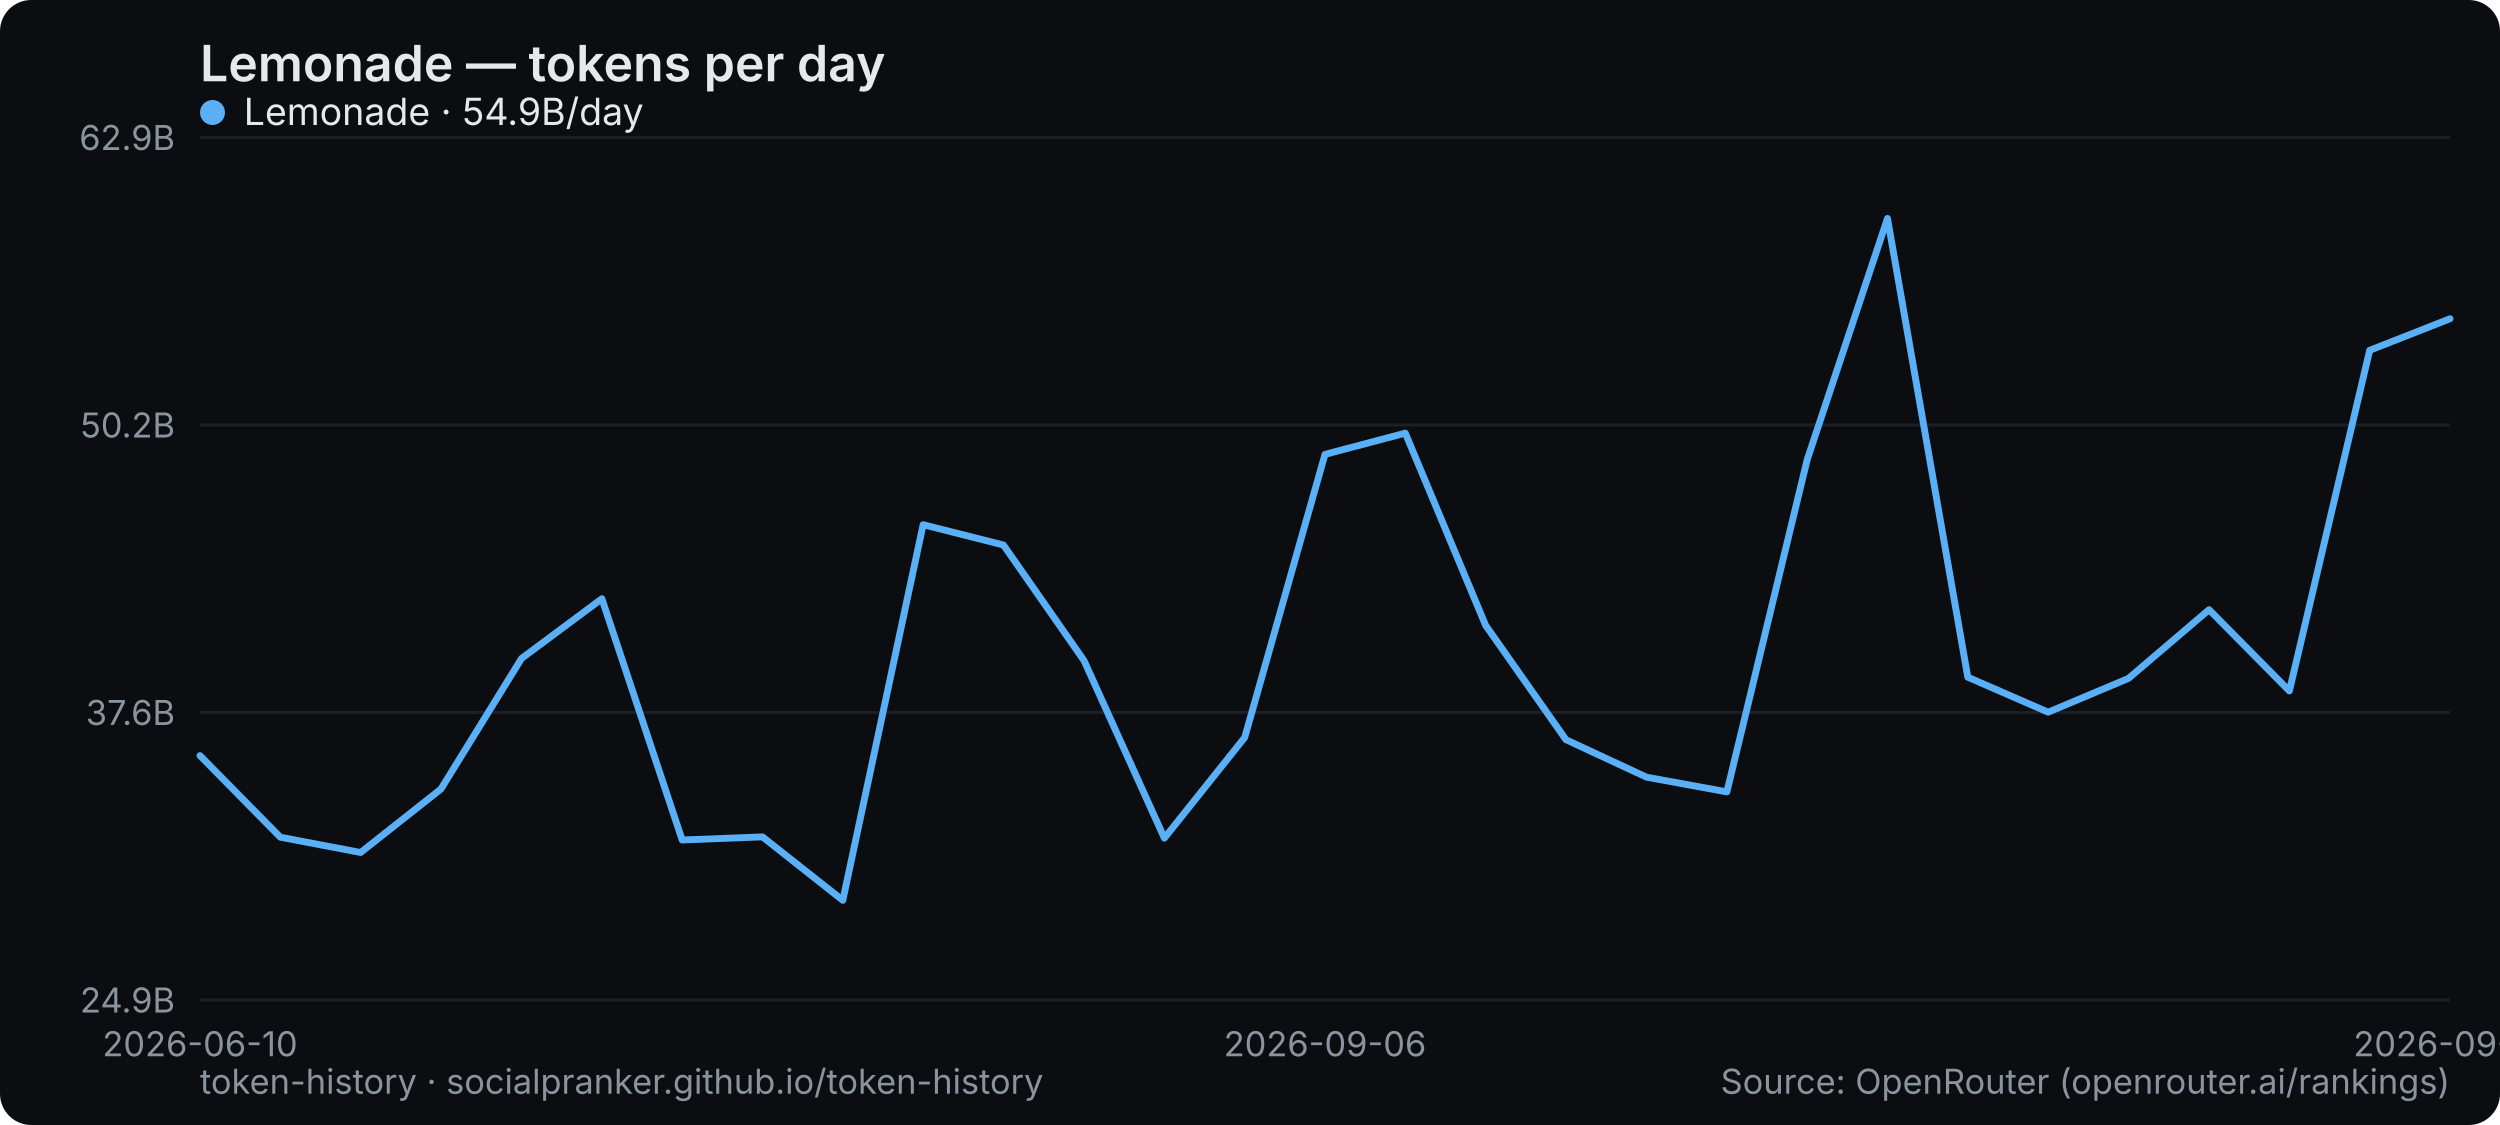
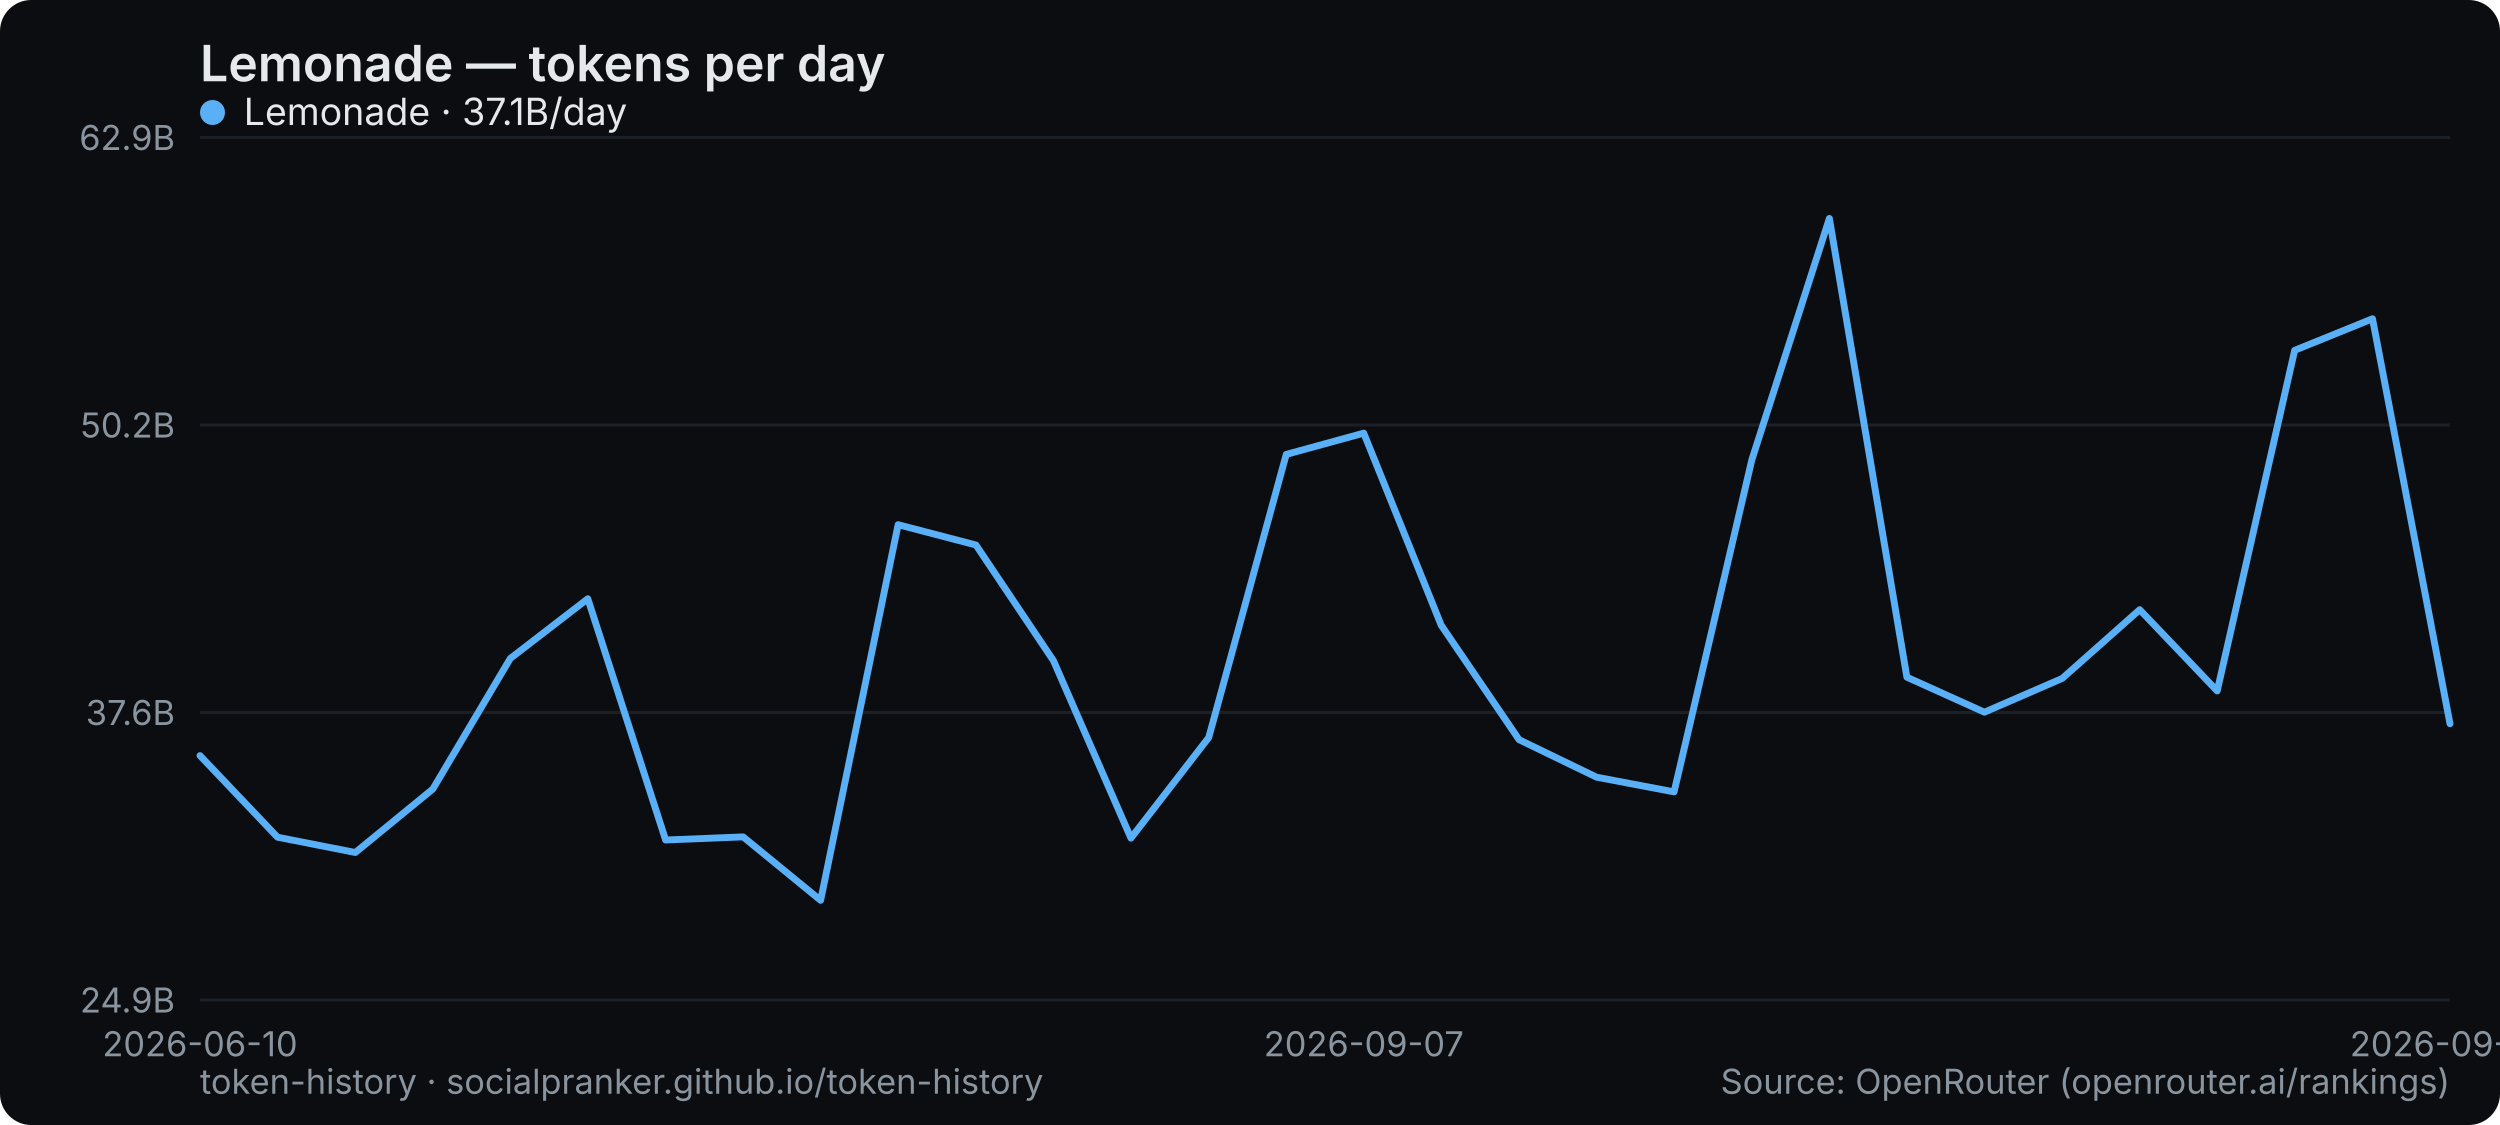
<svg xmlns="http://www.w3.org/2000/svg" width="800" height="360" viewBox="0 0 800 360" role="img" aria-label="Lemonade — tokens per day">
  <rect width="800" height="360" rx="10" fill="#0b0d10" />
  <text x="64" y="26" font-family="system-ui,-apple-system,Segoe UI,sans-serif" font-size="16" font-weight="600" fill="#e6e9ec">Lemonade — tokens per day</text>
  <line x1="64" y1="320" x2="784" y2="320" stroke="#1b2026" stroke-width="1" />
  <text x="56" y="324" text-anchor="end" font-family="system-ui,-apple-system,Segoe UI,sans-serif" font-size="11" fill="#8a949e">24.9B</text>
  <line x1="64" y1="228" x2="784" y2="228" stroke="#1b2026" stroke-width="1" />
  <text x="56" y="232" text-anchor="end" font-family="system-ui,-apple-system,Segoe UI,sans-serif" font-size="11" fill="#8a949e">37.6B</text>
  <line x1="64" y1="136" x2="784" y2="136" stroke="#1b2026" stroke-width="1" />
  <text x="56" y="140" text-anchor="end" font-family="system-ui,-apple-system,Segoe UI,sans-serif" font-size="11" fill="#8a949e">50.2B</text>
  <line x1="64" y1="44" x2="784" y2="44" stroke="#1b2026" stroke-width="1" />
  <text x="56" y="48" text-anchor="end" font-family="system-ui,-apple-system,Segoe UI,sans-serif" font-size="11" fill="#8a949e">62.9B</text>
  <text x="64" y="338" text-anchor="middle" font-family="system-ui,-apple-system,Segoe UI,sans-serif" font-size="11" fill="#8a949e">2026-06-10</text>
-   <text x="424" y="338" text-anchor="middle" font-family="system-ui,-apple-system,Segoe UI,sans-serif" font-size="11" fill="#8a949e">2026-09-06</text>
-   <text x="784" y="338" text-anchor="middle" font-family="system-ui,-apple-system,Segoe UI,sans-serif" font-size="11" fill="#8a949e">2026-09-21</text>
-   <polyline points="64.0,241.8 89.7,267.9 115.4,272.8 141.1,252.5 166.9,210.7 192.6,191.6 218.3,268.8 244.0,267.8 269.7,288.1 295.4,167.9 321.1,174.4 346.9,211.4 372.6,268.2 398.3,236.0 424.0,145.4 449.7,138.6 475.4,200.1 501.1,236.7 526.9,248.7 552.6,253.4 578.3,147.1 604.0,69.9 629.7,216.7 655.4,227.9 681.1,217.1 706.9,195.1 732.6,221.1 758.3,112.1 784.0,102.0" fill="none" stroke="#5ab0f7" stroke-width="2.2" stroke-linejoin="round" stroke-linecap="round" />
+   <text x="436.414" y="338" text-anchor="middle" font-family="system-ui,-apple-system,Segoe UI,sans-serif" font-size="11" fill="#8a949e">2026-09-07</text>
+   <text x="784" y="338" text-anchor="middle" font-family="system-ui,-apple-system,Segoe UI,sans-serif" font-size="11" fill="#8a949e">2026-09-22</text>
+   <polyline points="64.0,241.8 88.8,267.9 113.7,272.8 138.5,252.5 163.3,210.7 188.1,191.6 213.0,268.8 237.8,267.8 262.6,288.1 287.4,167.9 312.3,174.4 337.1,211.4 361.9,268.2 386.8,236.0 411.6,145.4 436.4,138.6 461.2,200.1 486.1,236.7 510.9,248.7 535.7,253.4 560.6,147.1 585.4,69.9 610.2,216.7 635.0,227.9 659.9,217.1 684.7,195.1 709.5,221.1 734.3,112.1 759.2,102.0 784.0,231.6" fill="none" stroke="#5ab0f7" stroke-width="2.2" stroke-linejoin="round" stroke-linecap="round" />
  <g font-family="system-ui,-apple-system,Segoe UI,sans-serif" font-size="12">
    <circle cx="68" cy="36" r="4" fill="#5ab0f7" />
-     <text x="78" y="40" fill="#e6e9ec">Lemonade · 54.9B/day</text>
+     <text x="78" y="40" fill="#e6e9ec">Lemonade · 37.1B/day</text>
  </g>
  <text x="64" y="350" font-family="system-ui,-apple-system,Segoe UI,sans-serif" font-size="11" fill="#8a949e">token-history · socialpranker.github.io/token-history</text>
  <text x="784" y="350" text-anchor="end" font-family="system-ui,-apple-system,Segoe UI,sans-serif" font-size="11" fill="#8a949e">Source: OpenRouter (openrouter.ai/rankings)</text>
</svg>
